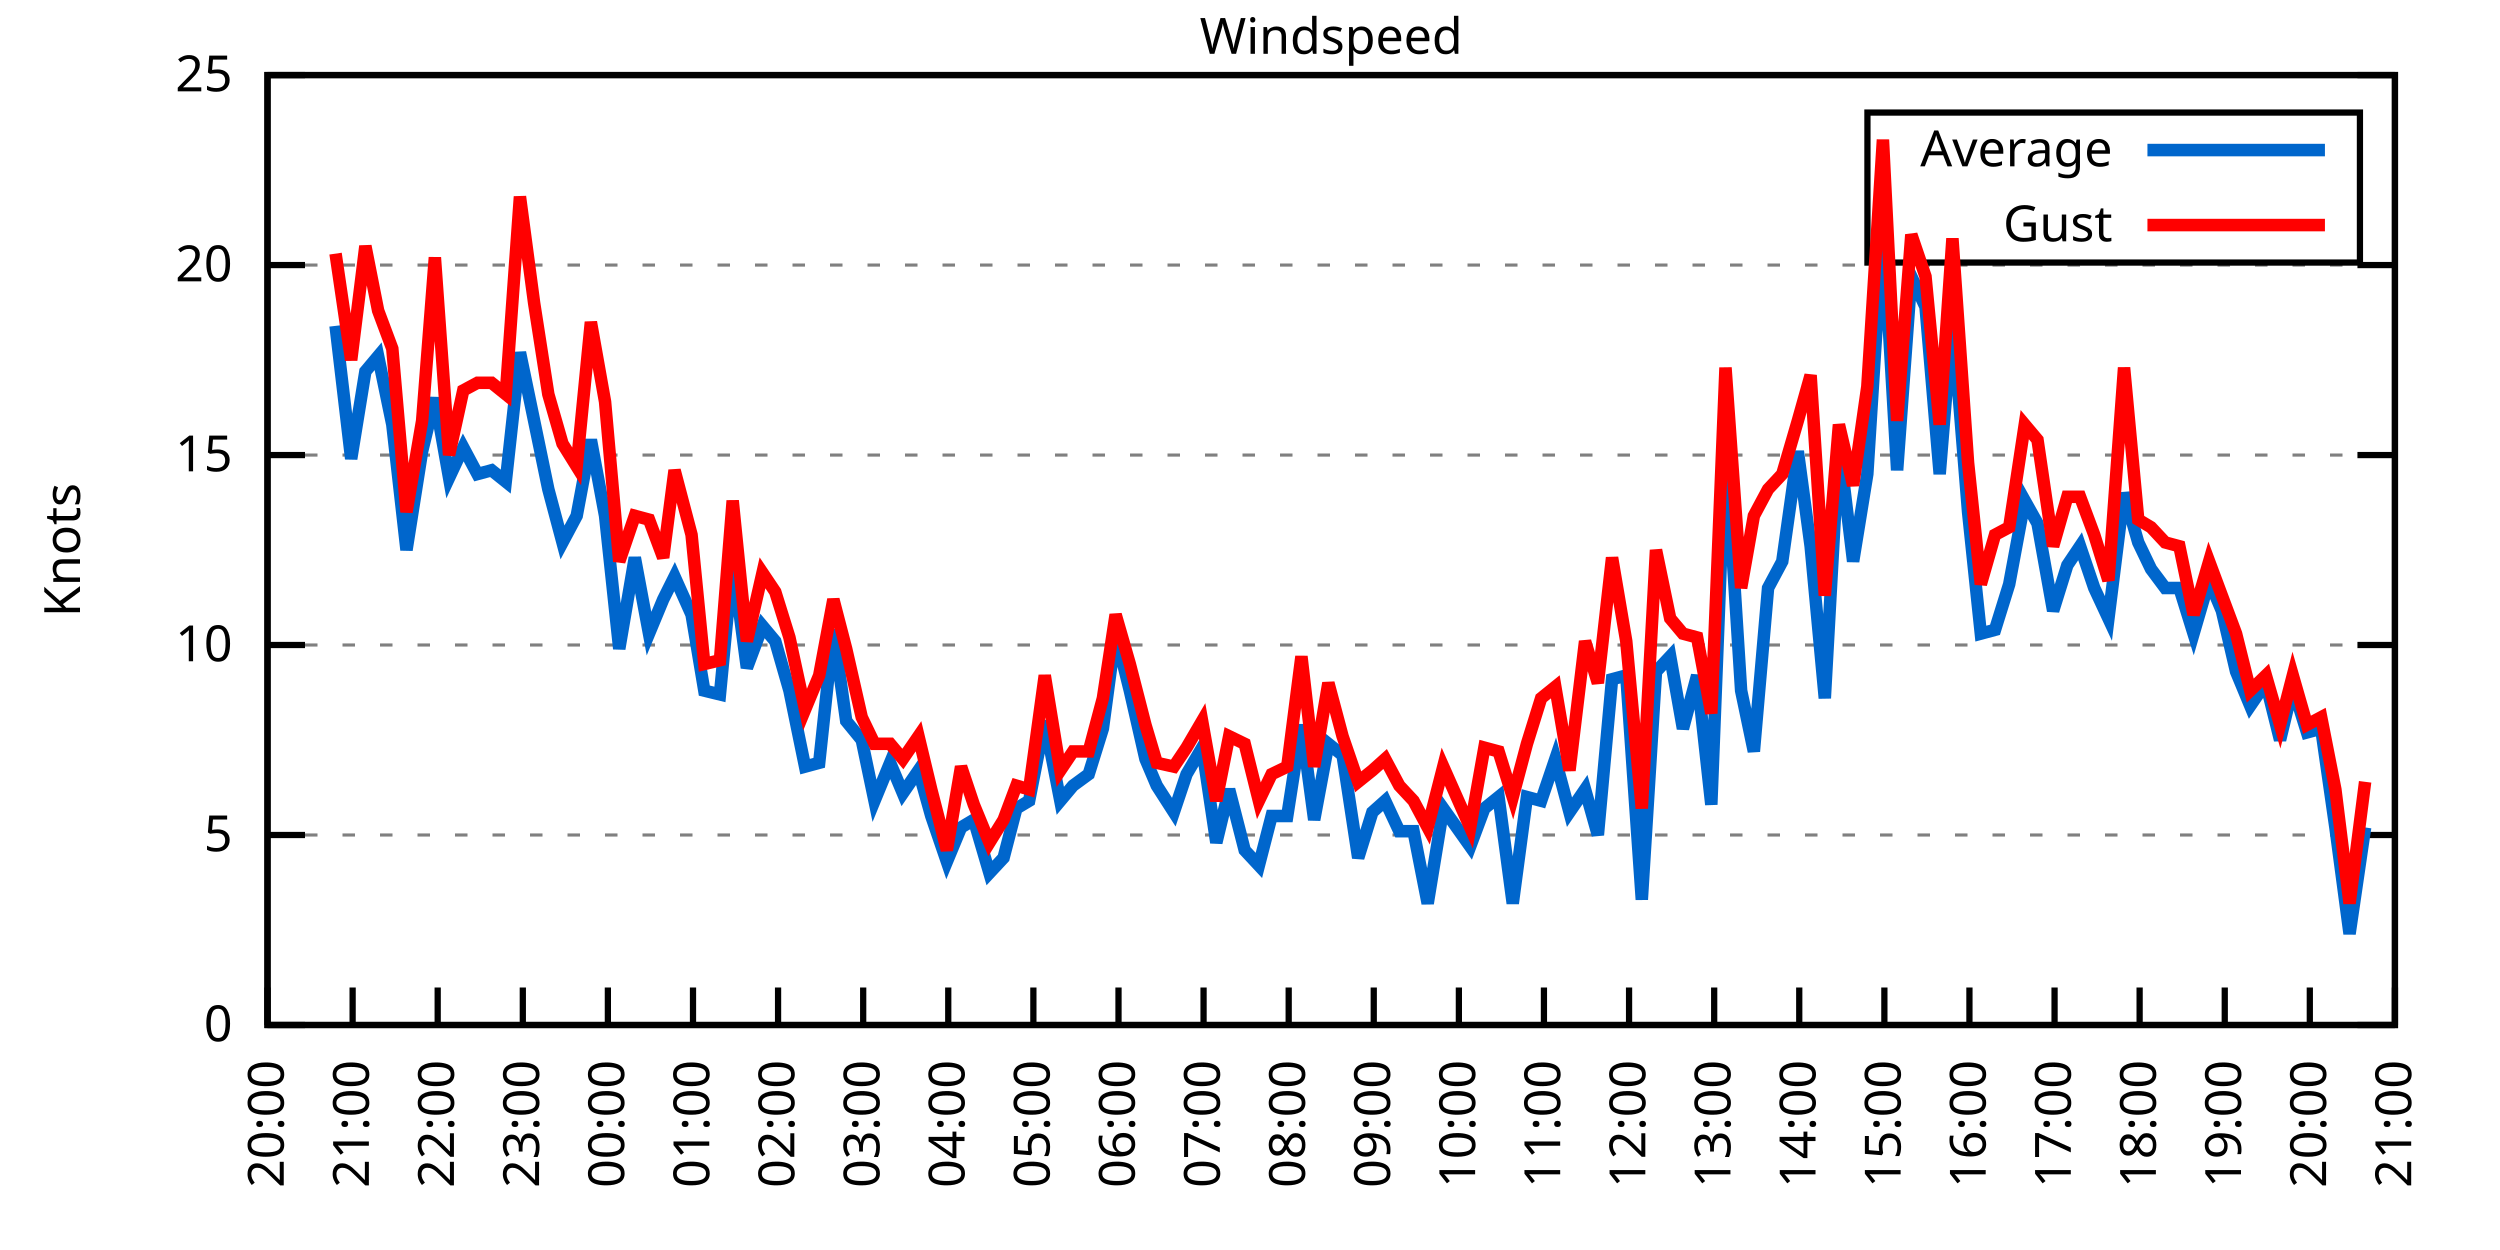
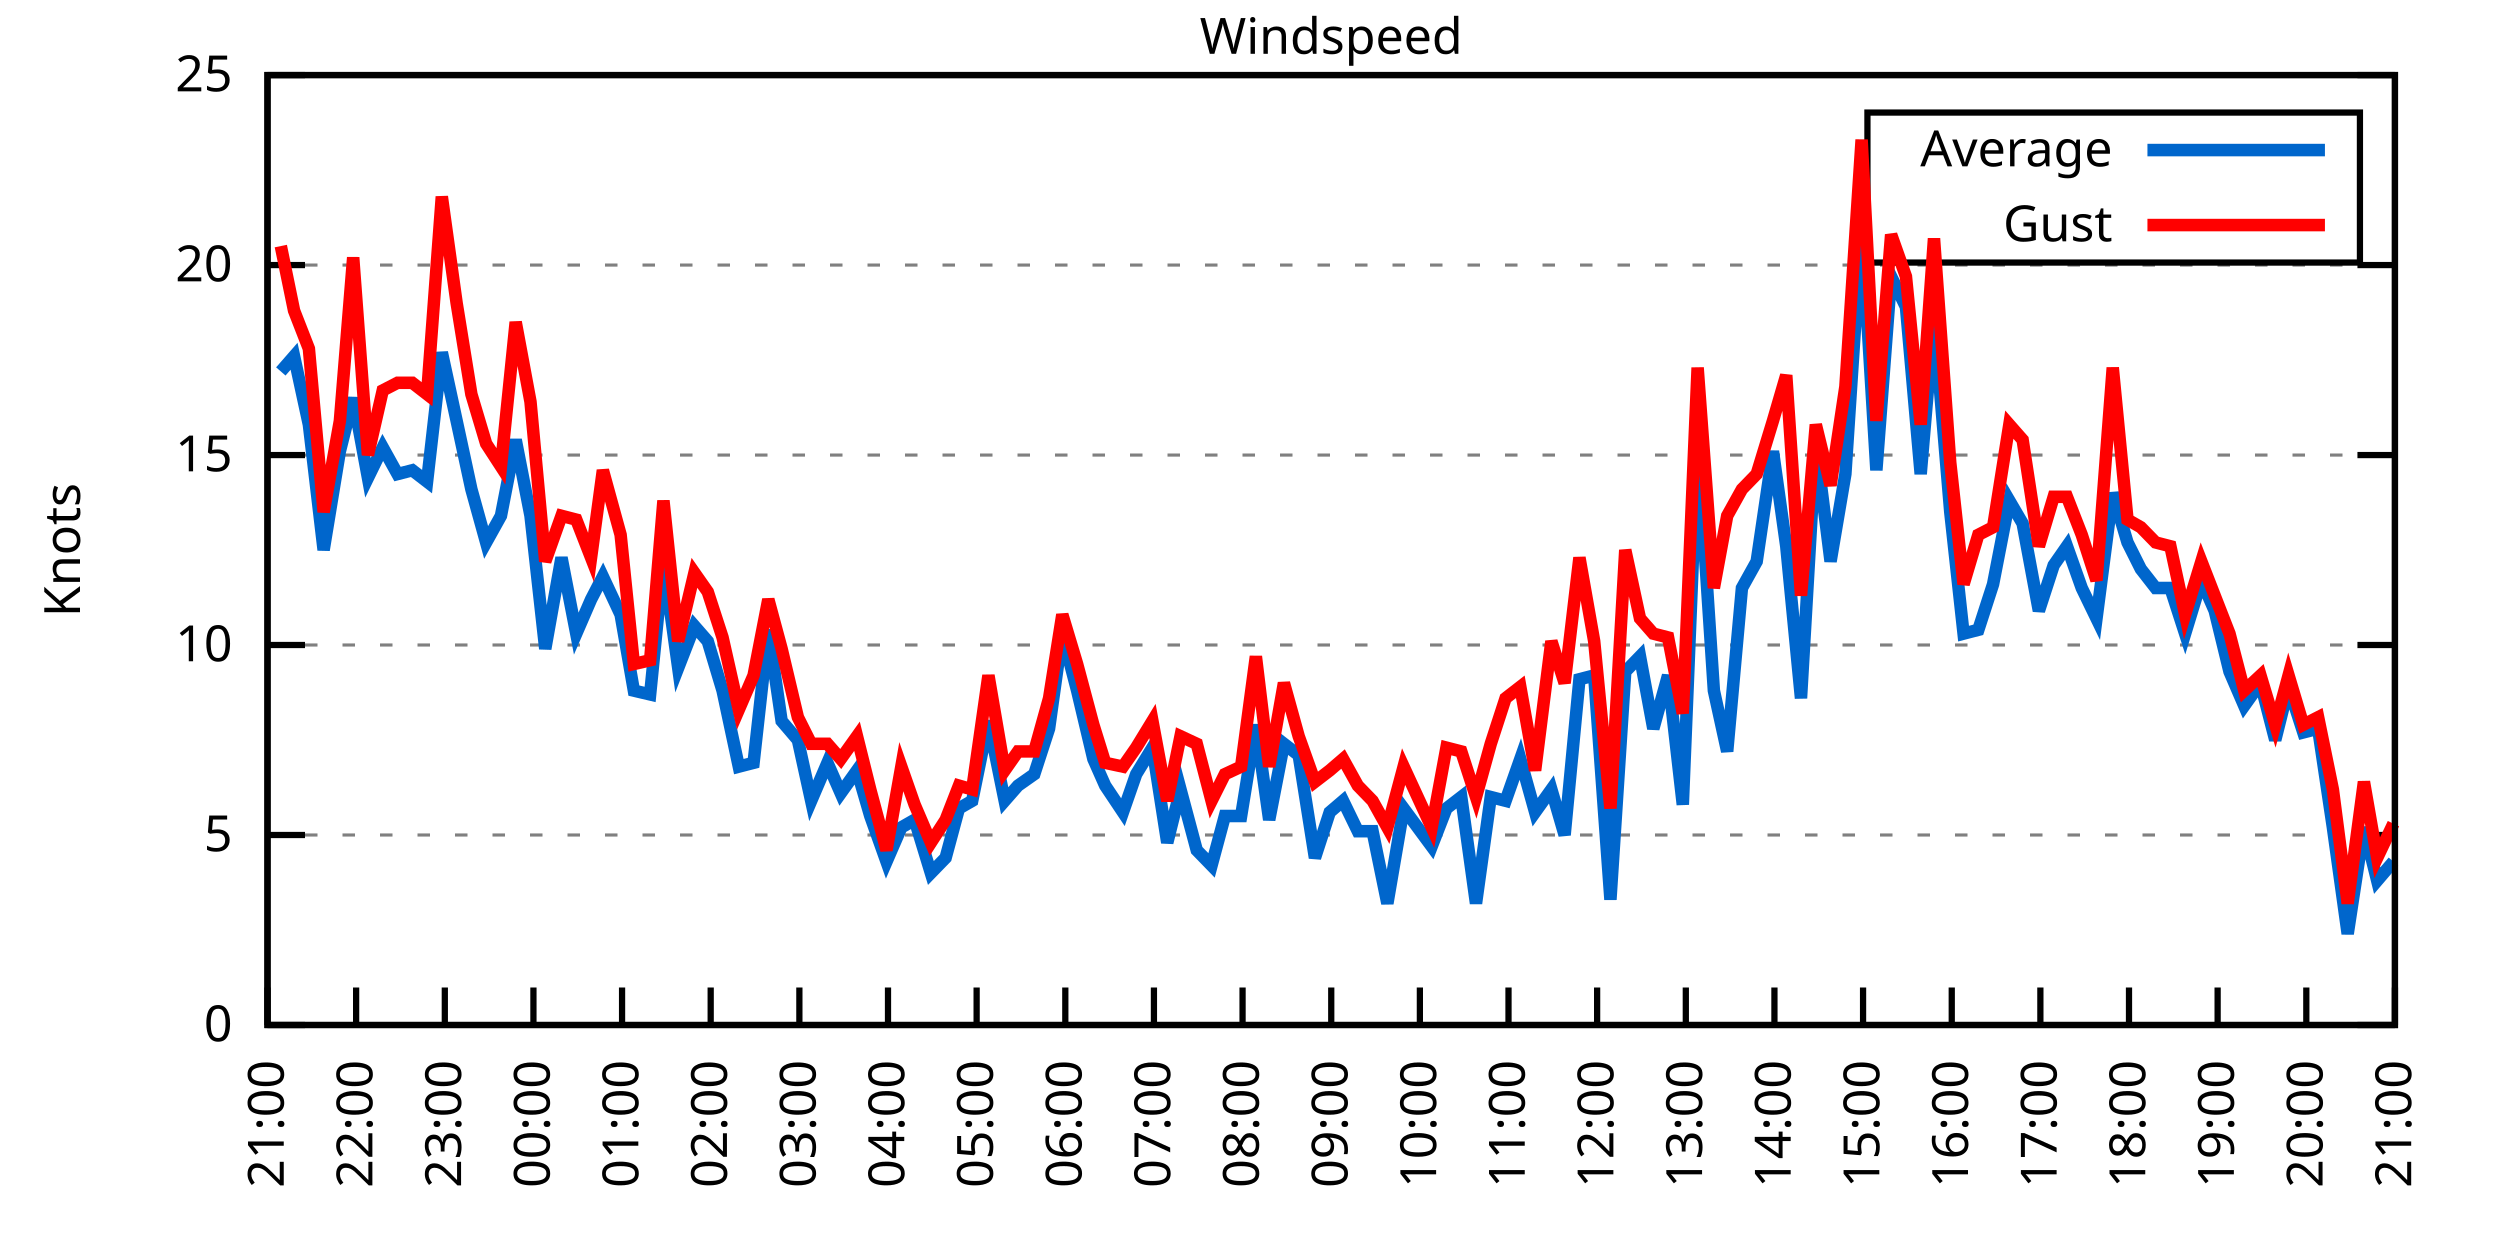
<svg xmlns="http://www.w3.org/2000/svg" xmlns:xlink="http://www.w3.org/1999/xlink" width="400" height="200" viewBox="0 0 400 200">
  <g id="gnuplot_canvas">
    <rect x="0" y="0" width="400" height="200" fill="none" />
    <defs>
      <circle id="gpDot" r="0.5" stroke-width="0.5" stroke="currentColor" />
      <path id="gpPt0" stroke-width="0.333" stroke="currentColor" d="M-1,0 h2 M0,-1 v2" />
      <path id="gpPt1" stroke-width="0.333" stroke="currentColor" d="M-1,-1 L1,1 M1,-1 L-1,1" />
      <path id="gpPt2" stroke-width="0.333" stroke="currentColor" d="M-1,0 L1,0 M0,-1 L0,1 M-1,-1 L1,1 M-1,1 L1,-1" />
      <rect id="gpPt3" stroke-width="0.333" stroke="currentColor" x="-1" y="-1" width="2" height="2" />
      <rect id="gpPt4" stroke-width="0.333" stroke="currentColor" fill="currentColor" x="-1" y="-1" width="2" height="2" />
      <circle id="gpPt5" stroke-width="0.333" stroke="currentColor" cx="0" cy="0" r="1" />
      <use xlink:href="#gpPt5" id="gpPt6" fill="currentColor" stroke="none" />
      <path id="gpPt7" stroke-width="0.333" stroke="currentColor" d="M0,-1.33 L-1.33,0.67 L1.33,0.67 z" />
      <use xlink:href="#gpPt7" id="gpPt8" fill="currentColor" stroke="none" />
      <use xlink:href="#gpPt7" id="gpPt9" stroke="currentColor" transform="rotate(180)" />
      <use xlink:href="#gpPt9" id="gpPt10" fill="currentColor" stroke="none" />
      <use xlink:href="#gpPt3" id="gpPt11" stroke="currentColor" transform="rotate(45)" />
      <use xlink:href="#gpPt11" id="gpPt12" fill="currentColor" stroke="none" />
      <path id="gpPt13" stroke-width="0.333" stroke="currentColor" d="M0,1.330 L1.265,0.411 L0.782,-1.067 L-0.782,-1.076 L-1.265,0.411 z" />
      <use xlink:href="#gpPt13" id="gpPt14" fill="currentColor" stroke="none" />
      <filter id="textbox" filterUnits="objectBoundingBox" x="0" y="0" height="1" width="1">
        <feFlood flood-color="white" flood-opacity="1" result="bgnd" />
        <feComposite in="SourceGraphic" in2="bgnd" operator="atop" />
      </filter>
      <filter id="greybox" filterUnits="objectBoundingBox" x="0" y="0" height="1" width="1">
        <feFlood flood-color="lightgrey" flood-opacity="1" result="grey" />
        <feComposite in="SourceGraphic" in2="grey" operator="atop" />
      </filter>
    </defs>
    <g fill="none" color="white" stroke="currentColor" stroke-width="1.00" stroke-linecap="butt" stroke-linejoin="miter">
</g>
    <g fill="none" color="black" stroke="currentColor" stroke-width="1.00" stroke-linecap="butt" stroke-linejoin="miter">
      <g stroke="none" shape-rendering="crispEdges">
        <polygon fill="rgb(255, 255, 255)" points="42.80,164.00 383.18,164.00 383.18,12.02 42.80,12.02 " />
      </g>
    </g>
    <g fill="none" color="black" stroke="currentColor" stroke-width="1.00" stroke-linecap="butt" stroke-linejoin="miter">
</g>
    <g fill="none" color="black" stroke="black" stroke-width="0.50" stroke-linecap="butt" stroke-linejoin="miter">
</g>
    <g fill="none" color="gray" stroke="currentColor" stroke-width="0.50" stroke-linecap="butt" stroke-linejoin="miter">
      <path stroke="gray" stroke-dasharray="2,4" class="gridline" d="M42.80,164.00 L383.19,164.00  " />
    </g>
    <g fill="none" color="gray" stroke="gray" stroke-width="1.00" stroke-linecap="butt" stroke-linejoin="miter">
</g>
    <g fill="none" color="black" stroke="currentColor" stroke-width="1.00" stroke-linecap="butt" stroke-linejoin="miter">
      <path stroke="black" d="M42.80,164.00 L48.80,164.00 M383.19,164.00 L377.19,164.00  " />
      <g transform="translate(37.20,166.60)" stroke="none" fill="black" font-family="Sans" font-size="8.00" text-anchor="end">
        <text>
          <tspan font-family="Sans"> 0</tspan>
        </text>
      </g>
    </g>
    <g fill="none" color="black" stroke="currentColor" stroke-width="1.00" stroke-linecap="butt" stroke-linejoin="miter">
</g>
    <g fill="none" color="black" stroke="black" stroke-width="0.50" stroke-linecap="butt" stroke-linejoin="miter">
</g>
    <g fill="none" color="gray" stroke="currentColor" stroke-width="0.50" stroke-linecap="butt" stroke-linejoin="miter">
      <path stroke="gray" stroke-dasharray="2,4" class="gridline" d="M42.80,133.60 L383.19,133.60  " />
    </g>
    <g fill="none" color="gray" stroke="gray" stroke-width="1.00" stroke-linecap="butt" stroke-linejoin="miter">
</g>
    <g fill="none" color="black" stroke="currentColor" stroke-width="1.00" stroke-linecap="butt" stroke-linejoin="miter">
      <path stroke="black" d="M42.80,133.60 L48.80,133.60 M383.19,133.60 L377.19,133.60  " />
      <g transform="translate(37.20,136.20)" stroke="none" fill="black" font-family="Sans" font-size="8.00" text-anchor="end">
        <text>
          <tspan font-family="Sans"> 5</tspan>
        </text>
      </g>
    </g>
    <g fill="none" color="black" stroke="currentColor" stroke-width="1.00" stroke-linecap="butt" stroke-linejoin="miter">
</g>
    <g fill="none" color="black" stroke="black" stroke-width="0.50" stroke-linecap="butt" stroke-linejoin="miter">
</g>
    <g fill="none" color="gray" stroke="currentColor" stroke-width="0.50" stroke-linecap="butt" stroke-linejoin="miter">
      <path stroke="gray" stroke-dasharray="2,4" class="gridline" d="M42.80,103.20 L383.19,103.20  " />
    </g>
    <g fill="none" color="gray" stroke="gray" stroke-width="1.00" stroke-linecap="butt" stroke-linejoin="miter">
</g>
    <g fill="none" color="black" stroke="currentColor" stroke-width="1.00" stroke-linecap="butt" stroke-linejoin="miter">
      <path stroke="black" d="M42.80,103.20 L48.80,103.20 M383.19,103.20 L377.19,103.20  " />
      <g transform="translate(37.20,105.80)" stroke="none" fill="black" font-family="Sans" font-size="8.00" text-anchor="end">
        <text>
          <tspan font-family="Sans"> 10</tspan>
        </text>
      </g>
    </g>
    <g fill="none" color="black" stroke="currentColor" stroke-width="1.00" stroke-linecap="butt" stroke-linejoin="miter">
</g>
    <g fill="none" color="black" stroke="black" stroke-width="0.50" stroke-linecap="butt" stroke-linejoin="miter">
</g>
    <g fill="none" color="gray" stroke="currentColor" stroke-width="0.50" stroke-linecap="butt" stroke-linejoin="miter">
      <path stroke="gray" stroke-dasharray="2,4" class="gridline" d="M42.80,72.81 L383.19,72.81  " />
    </g>
    <g fill="none" color="gray" stroke="gray" stroke-width="1.00" stroke-linecap="butt" stroke-linejoin="miter">
</g>
    <g fill="none" color="black" stroke="currentColor" stroke-width="1.00" stroke-linecap="butt" stroke-linejoin="miter">
      <path stroke="black" d="M42.80,72.81 L48.80,72.81 M383.19,72.81 L377.19,72.81  " />
      <g transform="translate(37.20,75.41)" stroke="none" fill="black" font-family="Sans" font-size="8.00" text-anchor="end">
        <text>
          <tspan font-family="Sans"> 15</tspan>
        </text>
      </g>
    </g>
    <g fill="none" color="black" stroke="currentColor" stroke-width="1.00" stroke-linecap="butt" stroke-linejoin="miter">
</g>
    <g fill="none" color="black" stroke="black" stroke-width="0.50" stroke-linecap="butt" stroke-linejoin="miter">
</g>
    <g fill="none" color="gray" stroke="currentColor" stroke-width="0.50" stroke-linecap="butt" stroke-linejoin="miter">
      <path stroke="gray" stroke-dasharray="2,4" class="gridline" d="M42.80,42.41 L383.19,42.41  " />
    </g>
    <g fill="none" color="gray" stroke="gray" stroke-width="1.00" stroke-linecap="butt" stroke-linejoin="miter">
</g>
    <g fill="none" color="black" stroke="currentColor" stroke-width="1.00" stroke-linecap="butt" stroke-linejoin="miter">
      <path stroke="black" d="M42.80,42.41 L48.80,42.41 M383.19,42.41 L377.19,42.41  " />
      <g transform="translate(37.20,45.01)" stroke="none" fill="black" font-family="Sans" font-size="8.00" text-anchor="end">
        <text>
          <tspan font-family="Sans"> 20</tspan>
        </text>
      </g>
    </g>
    <g fill="none" color="black" stroke="currentColor" stroke-width="1.00" stroke-linecap="butt" stroke-linejoin="miter">
</g>
    <g fill="none" color="black" stroke="black" stroke-width="0.50" stroke-linecap="butt" stroke-linejoin="miter">
</g>
    <g fill="none" color="gray" stroke="currentColor" stroke-width="0.50" stroke-linecap="butt" stroke-linejoin="miter">
      <path stroke="gray" stroke-dasharray="2,4" class="gridline" d="M42.80,12.01 L383.19,12.01  " />
    </g>
    <g fill="none" color="gray" stroke="gray" stroke-width="1.00" stroke-linecap="butt" stroke-linejoin="miter">
</g>
    <g fill="none" color="black" stroke="currentColor" stroke-width="1.00" stroke-linecap="butt" stroke-linejoin="miter">
      <path stroke="black" d="M42.80,12.01 L48.80,12.01 M383.19,12.01 L377.19,12.01  " />
      <g transform="translate(37.20,14.61)" stroke="none" fill="black" font-family="Sans" font-size="8.00" text-anchor="end">
        <text>
          <tspan font-family="Sans"> 25</tspan>
        </text>
      </g>
    </g>
    <g fill="none" color="black" stroke="currentColor" stroke-width="1.00" stroke-linecap="butt" stroke-linejoin="miter">
      <path stroke="black" d="M42.80,164.00 L42.80,158.00  " />
      <g transform="translate(45.40,169.60) rotate(270.00)" stroke="none" fill="black" font-family="Sans" font-size="8.00" text-anchor="end">
        <text>
-           <tspan font-family="Sans">20:00</tspan>
-         </text>
-       </g>
-     </g>
-     <g fill="none" color="black" stroke="currentColor" stroke-width="1.00" stroke-linecap="butt" stroke-linejoin="miter">
-       <path stroke="black" d="M56.42,164.00 L56.42,158.00  " />
-       <g transform="translate(59.02,169.60) rotate(270.00)" stroke="none" fill="black" font-family="Sans" font-size="8.00" text-anchor="end">
-         <text>
          <tspan font-family="Sans">21:00</tspan>
        </text>
      </g>
    </g>
    <g fill="none" color="black" stroke="currentColor" stroke-width="1.00" stroke-linecap="butt" stroke-linejoin="miter">
-       <path stroke="black" d="M70.03,164.00 L70.03,158.00  " />
-       <g transform="translate(72.63,169.60) rotate(270.00)" stroke="none" fill="black" font-family="Sans" font-size="8.00" text-anchor="end">
+       <path stroke="black" d="M56.98,164.00 L56.98,158.00  " />
+       <g transform="translate(59.58,169.60) rotate(270.00)" stroke="none" fill="black" font-family="Sans" font-size="8.00" text-anchor="end">
        <text>
          <tspan font-family="Sans">22:00</tspan>
        </text>
      </g>
    </g>
    <g fill="none" color="black" stroke="currentColor" stroke-width="1.00" stroke-linecap="butt" stroke-linejoin="miter">
-       <path stroke="black" d="M83.65,164.00 L83.65,158.00  " />
-       <g transform="translate(86.25,169.60) rotate(270.00)" stroke="none" fill="black" font-family="Sans" font-size="8.00" text-anchor="end">
+       <path stroke="black" d="M71.17,164.00 L71.17,158.00  " />
+       <g transform="translate(73.77,169.60) rotate(270.00)" stroke="none" fill="black" font-family="Sans" font-size="8.00" text-anchor="end">
        <text>
          <tspan font-family="Sans">23:00</tspan>
        </text>
      </g>
    </g>
    <g fill="none" color="black" stroke="currentColor" stroke-width="1.00" stroke-linecap="butt" stroke-linejoin="miter">
-       <path stroke="black" d="M97.26,164.00 L97.26,158.00  " />
-       <g transform="translate(99.86,169.60) rotate(270.00)" stroke="none" fill="black" font-family="Sans" font-size="8.00" text-anchor="end">
+       <path stroke="black" d="M85.35,164.00 L85.35,158.00  " />
+       <g transform="translate(87.95,169.60) rotate(270.00)" stroke="none" fill="black" font-family="Sans" font-size="8.00" text-anchor="end">
        <text>
          <tspan font-family="Sans">00:00</tspan>
        </text>
      </g>
    </g>
    <g fill="none" color="black" stroke="currentColor" stroke-width="1.00" stroke-linecap="butt" stroke-linejoin="miter">
-       <path stroke="black" d="M110.88,164.00 L110.88,158.00  " />
-       <g transform="translate(113.48,169.60) rotate(270.00)" stroke="none" fill="black" font-family="Sans" font-size="8.00" text-anchor="end">
+       <path stroke="black" d="M99.53,164.00 L99.53,158.00  " />
+       <g transform="translate(102.13,169.60) rotate(270.00)" stroke="none" fill="black" font-family="Sans" font-size="8.00" text-anchor="end">
        <text>
          <tspan font-family="Sans">01:00</tspan>
        </text>
      </g>
    </g>
    <g fill="none" color="black" stroke="currentColor" stroke-width="1.00" stroke-linecap="butt" stroke-linejoin="miter">
-       <path stroke="black" d="M124.49,164.00 L124.49,158.00  " />
-       <g transform="translate(127.09,169.60) rotate(270.00)" stroke="none" fill="black" font-family="Sans" font-size="8.00" text-anchor="end">
+       <path stroke="black" d="M113.71,164.00 L113.71,158.00  " />
+       <g transform="translate(116.31,169.60) rotate(270.00)" stroke="none" fill="black" font-family="Sans" font-size="8.00" text-anchor="end">
        <text>
          <tspan font-family="Sans">02:00</tspan>
        </text>
      </g>
    </g>
    <g fill="none" color="black" stroke="currentColor" stroke-width="1.00" stroke-linecap="butt" stroke-linejoin="miter">
-       <path stroke="black" d="M138.11,164.00 L138.11,158.00  " />
-       <g transform="translate(140.71,169.60) rotate(270.00)" stroke="none" fill="black" font-family="Sans" font-size="8.00" text-anchor="end">
+       <path stroke="black" d="M127.90,164.00 L127.90,158.00  " />
+       <g transform="translate(130.50,169.60) rotate(270.00)" stroke="none" fill="black" font-family="Sans" font-size="8.00" text-anchor="end">
        <text>
          <tspan font-family="Sans">03:00</tspan>
        </text>
      </g>
    </g>
    <g fill="none" color="black" stroke="currentColor" stroke-width="1.00" stroke-linecap="butt" stroke-linejoin="miter">
-       <path stroke="black" d="M151.72,164.00 L151.72,158.00  " />
-       <g transform="translate(154.32,169.60) rotate(270.00)" stroke="none" fill="black" font-family="Sans" font-size="8.00" text-anchor="end">
+       <path stroke="black" d="M142.08,164.00 L142.08,158.00  " />
+       <g transform="translate(144.68,169.60) rotate(270.00)" stroke="none" fill="black" font-family="Sans" font-size="8.00" text-anchor="end">
        <text>
          <tspan font-family="Sans">04:00</tspan>
        </text>
      </g>
    </g>
    <g fill="none" color="black" stroke="currentColor" stroke-width="1.00" stroke-linecap="butt" stroke-linejoin="miter">
-       <path stroke="black" d="M165.34,164.00 L165.34,158.00  " />
-       <g transform="translate(167.94,169.60) rotate(270.00)" stroke="none" fill="black" font-family="Sans" font-size="8.00" text-anchor="end">
+       <path stroke="black" d="M156.26,164.00 L156.26,158.00  " />
+       <g transform="translate(158.86,169.60) rotate(270.00)" stroke="none" fill="black" font-family="Sans" font-size="8.00" text-anchor="end">
        <text>
          <tspan font-family="Sans">05:00</tspan>
        </text>
      </g>
    </g>
    <g fill="none" color="black" stroke="currentColor" stroke-width="1.00" stroke-linecap="butt" stroke-linejoin="miter">
-       <path stroke="black" d="M178.96,164.00 L178.96,158.00  " />
-       <g transform="translate(181.56,169.60) rotate(270.00)" stroke="none" fill="black" font-family="Sans" font-size="8.00" text-anchor="end">
+       <path stroke="black" d="M170.45,164.00 L170.45,158.00  " />
+       <g transform="translate(173.05,169.60) rotate(270.00)" stroke="none" fill="black" font-family="Sans" font-size="8.00" text-anchor="end">
        <text>
          <tspan font-family="Sans">06:00</tspan>
        </text>
      </g>
    </g>
    <g fill="none" color="black" stroke="currentColor" stroke-width="1.00" stroke-linecap="butt" stroke-linejoin="miter">
-       <path stroke="black" d="M192.57,164.00 L192.57,158.00  " />
-       <g transform="translate(195.17,169.60) rotate(270.00)" stroke="none" fill="black" font-family="Sans" font-size="8.00" text-anchor="end">
+       <path stroke="black" d="M184.63,164.00 L184.63,158.00  " />
+       <g transform="translate(187.23,169.60) rotate(270.00)" stroke="none" fill="black" font-family="Sans" font-size="8.00" text-anchor="end">
        <text>
          <tspan font-family="Sans">07:00</tspan>
        </text>
      </g>
    </g>
    <g fill="none" color="black" stroke="currentColor" stroke-width="1.00" stroke-linecap="butt" stroke-linejoin="miter">
-       <path stroke="black" d="M206.19,164.00 L206.19,158.00  " />
-       <g transform="translate(208.79,169.60) rotate(270.00)" stroke="none" fill="black" font-family="Sans" font-size="8.00" text-anchor="end">
+       <path stroke="black" d="M198.81,164.00 L198.81,158.00  " />
+       <g transform="translate(201.41,169.60) rotate(270.00)" stroke="none" fill="black" font-family="Sans" font-size="8.00" text-anchor="end">
        <text>
          <tspan font-family="Sans">08:00</tspan>
        </text>
      </g>
    </g>
    <g fill="none" color="black" stroke="currentColor" stroke-width="1.00" stroke-linecap="butt" stroke-linejoin="miter">
-       <path stroke="black" d="M219.80,164.00 L219.80,158.00  " />
-       <g transform="translate(222.40,169.60) rotate(270.00)" stroke="none" fill="black" font-family="Sans" font-size="8.00" text-anchor="end">
+       <path stroke="black" d="M213.00,164.00 L213.00,158.00  " />
+       <g transform="translate(215.60,169.60) rotate(270.00)" stroke="none" fill="black" font-family="Sans" font-size="8.00" text-anchor="end">
        <text>
          <tspan font-family="Sans">09:00</tspan>
        </text>
      </g>
    </g>
    <g fill="none" color="black" stroke="currentColor" stroke-width="1.00" stroke-linecap="butt" stroke-linejoin="miter">
-       <path stroke="black" d="M233.42,164.00 L233.42,158.00  " />
-       <g transform="translate(236.02,169.60) rotate(270.00)" stroke="none" fill="black" font-family="Sans" font-size="8.00" text-anchor="end">
+       <path stroke="black" d="M227.18,164.00 L227.18,158.00  " />
+       <g transform="translate(229.78,169.60) rotate(270.00)" stroke="none" fill="black" font-family="Sans" font-size="8.00" text-anchor="end">
        <text>
          <tspan font-family="Sans">10:00</tspan>
        </text>
      </g>
    </g>
    <g fill="none" color="black" stroke="currentColor" stroke-width="1.00" stroke-linecap="butt" stroke-linejoin="miter">
-       <path stroke="black" d="M247.03,164.00 L247.03,158.00  " />
-       <g transform="translate(249.63,169.60) rotate(270.00)" stroke="none" fill="black" font-family="Sans" font-size="8.00" text-anchor="end">
+       <path stroke="black" d="M241.36,164.00 L241.36,158.00  " />
+       <g transform="translate(243.96,169.60) rotate(270.00)" stroke="none" fill="black" font-family="Sans" font-size="8.00" text-anchor="end">
        <text>
          <tspan font-family="Sans">11:00</tspan>
        </text>
      </g>
    </g>
    <g fill="none" color="black" stroke="currentColor" stroke-width="1.00" stroke-linecap="butt" stroke-linejoin="miter">
-       <path stroke="black" d="M260.65,164.00 L260.65,158.00  " />
-       <g transform="translate(263.25,169.60) rotate(270.00)" stroke="none" fill="black" font-family="Sans" font-size="8.00" text-anchor="end">
+       <path stroke="black" d="M255.54,164.00 L255.54,158.00  " />
+       <g transform="translate(258.14,169.60) rotate(270.00)" stroke="none" fill="black" font-family="Sans" font-size="8.00" text-anchor="end">
        <text>
          <tspan font-family="Sans">12:00</tspan>
        </text>
      </g>
    </g>
    <g fill="none" color="black" stroke="currentColor" stroke-width="1.00" stroke-linecap="butt" stroke-linejoin="miter">
-       <path stroke="black" d="M274.27,164.00 L274.27,158.00  " />
-       <g transform="translate(276.87,169.60) rotate(270.00)" stroke="none" fill="black" font-family="Sans" font-size="8.00" text-anchor="end">
+       <path stroke="black" d="M269.73,164.00 L269.73,158.00  " />
+       <g transform="translate(272.33,169.60) rotate(270.00)" stroke="none" fill="black" font-family="Sans" font-size="8.00" text-anchor="end">
        <text>
          <tspan font-family="Sans">13:00</tspan>
        </text>
      </g>
    </g>
    <g fill="none" color="black" stroke="currentColor" stroke-width="1.00" stroke-linecap="butt" stroke-linejoin="miter">
-       <path stroke="black" d="M287.88,164.00 L287.88,158.00  " />
-       <g transform="translate(290.48,169.60) rotate(270.00)" stroke="none" fill="black" font-family="Sans" font-size="8.00" text-anchor="end">
+       <path stroke="black" d="M283.91,164.00 L283.91,158.00  " />
+       <g transform="translate(286.51,169.60) rotate(270.00)" stroke="none" fill="black" font-family="Sans" font-size="8.00" text-anchor="end">
        <text>
          <tspan font-family="Sans">14:00</tspan>
        </text>
      </g>
    </g>
    <g fill="none" color="black" stroke="currentColor" stroke-width="1.00" stroke-linecap="butt" stroke-linejoin="miter">
-       <path stroke="black" d="M301.50,164.00 L301.50,158.00  " />
-       <g transform="translate(304.10,169.60) rotate(270.00)" stroke="none" fill="black" font-family="Sans" font-size="8.00" text-anchor="end">
+       <path stroke="black" d="M298.09,164.00 L298.09,158.00  " />
+       <g transform="translate(300.69,169.60) rotate(270.00)" stroke="none" fill="black" font-family="Sans" font-size="8.00" text-anchor="end">
        <text>
          <tspan font-family="Sans">15:00</tspan>
        </text>
      </g>
    </g>
    <g fill="none" color="black" stroke="currentColor" stroke-width="1.00" stroke-linecap="butt" stroke-linejoin="miter">
-       <path stroke="black" d="M315.11,164.00 L315.11,158.00  " />
-       <g transform="translate(317.71,169.60) rotate(270.00)" stroke="none" fill="black" font-family="Sans" font-size="8.00" text-anchor="end">
+       <path stroke="black" d="M312.28,164.00 L312.28,158.00  " />
+       <g transform="translate(314.88,169.60) rotate(270.00)" stroke="none" fill="black" font-family="Sans" font-size="8.00" text-anchor="end">
        <text>
          <tspan font-family="Sans">16:00</tspan>
        </text>
      </g>
    </g>
    <g fill="none" color="black" stroke="currentColor" stroke-width="1.00" stroke-linecap="butt" stroke-linejoin="miter">
-       <path stroke="black" d="M328.73,164.00 L328.73,158.00  " />
-       <g transform="translate(331.33,169.60) rotate(270.00)" stroke="none" fill="black" font-family="Sans" font-size="8.00" text-anchor="end">
+       <path stroke="black" d="M326.46,164.00 L326.46,158.00  " />
+       <g transform="translate(329.06,169.60) rotate(270.00)" stroke="none" fill="black" font-family="Sans" font-size="8.00" text-anchor="end">
        <text>
          <tspan font-family="Sans">17:00</tspan>
        </text>
      </g>
    </g>
    <g fill="none" color="black" stroke="currentColor" stroke-width="1.00" stroke-linecap="butt" stroke-linejoin="miter">
-       <path stroke="black" d="M342.34,164.00 L342.34,158.00  " />
-       <g transform="translate(344.94,169.60) rotate(270.00)" stroke="none" fill="black" font-family="Sans" font-size="8.00" text-anchor="end">
+       <path stroke="black" d="M340.64,164.00 L340.64,158.00  " />
+       <g transform="translate(343.24,169.60) rotate(270.00)" stroke="none" fill="black" font-family="Sans" font-size="8.00" text-anchor="end">
        <text>
          <tspan font-family="Sans">18:00</tspan>
        </text>
      </g>
    </g>
    <g fill="none" color="black" stroke="currentColor" stroke-width="1.00" stroke-linecap="butt" stroke-linejoin="miter">
-       <path stroke="black" d="M355.96,164.00 L355.96,158.00  " />
-       <g transform="translate(358.56,169.60) rotate(270.00)" stroke="none" fill="black" font-family="Sans" font-size="8.00" text-anchor="end">
+       <path stroke="black" d="M354.82,164.00 L354.82,158.00  " />
+       <g transform="translate(357.42,169.60) rotate(270.00)" stroke="none" fill="black" font-family="Sans" font-size="8.00" text-anchor="end">
        <text>
          <tspan font-family="Sans">19:00</tspan>
        </text>
      </g>
    </g>
    <g fill="none" color="black" stroke="currentColor" stroke-width="1.00" stroke-linecap="butt" stroke-linejoin="miter">
-       <path stroke="black" d="M369.57,164.00 L369.57,158.00  " />
-       <g transform="translate(372.17,169.60) rotate(270.00)" stroke="none" fill="black" font-family="Sans" font-size="8.00" text-anchor="end">
+       <path stroke="black" d="M369.01,164.00 L369.01,158.00  " />
+       <g transform="translate(371.61,169.60) rotate(270.00)" stroke="none" fill="black" font-family="Sans" font-size="8.00" text-anchor="end">
        <text>
          <tspan font-family="Sans">20:00</tspan>
        </text>
      </g>
    </g>
    <g fill="none" color="black" stroke="currentColor" stroke-width="1.00" stroke-linecap="butt" stroke-linejoin="miter">
      <path stroke="black" d="M383.19,164.00 L383.19,158.00  " />
      <g transform="translate(385.79,169.60) rotate(270.00)" stroke="none" fill="black" font-family="Sans" font-size="8.00" text-anchor="end">
        <text>
          <tspan font-family="Sans">21:00</tspan>
        </text>
      </g>
    </g>
    <g fill="none" color="black" stroke="currentColor" stroke-width="1.00" stroke-linecap="butt" stroke-linejoin="miter">
</g>
    <g fill="none" color="black" stroke="currentColor" stroke-width="1.00" stroke-linecap="butt" stroke-linejoin="miter">
      <path stroke="black" d="M42.80,12.01 L42.80,164.00 L383.19,164.00 L383.19,12.01 L42.80,12.01 Z  " />
    </g>
    <g fill="none" color="black" stroke="currentColor" stroke-width="1.00" stroke-linecap="butt" stroke-linejoin="miter">
</g>
    <g fill="none" color="black" stroke="currentColor" stroke-width="1.00" stroke-linecap="butt" stroke-linejoin="miter">
      <path stroke="black" d="M298.79,42.01 L298.79,18.01 L377.59,18.01 L377.59,42.01 L298.79,42.01 Z  " />
    </g>
    <g id="Windspeed_plot_1">
      <g fill="none" color="white" stroke="black" stroke-width="2.00" stroke-linecap="butt" stroke-linejoin="miter">
</g>
      <g fill="none" color="black" stroke="currentColor" stroke-width="2.00" stroke-linecap="butt" stroke-linejoin="miter">
        <g transform="translate(337.99,26.61)" stroke="none" fill="black" font-family="Sans" font-size="8.00" text-anchor="end">
          <text>
            <tspan font-family="Sans">Average</tspan>
          </text>
        </g>
      </g>
      <g fill="none" color="black" stroke="currentColor" stroke-width="2.00" stroke-linecap="butt" stroke-linejoin="miter">
-         <path stroke="rgb(  0, 102, 204)" d="M343.59,24.01 L371.99,24.01 M53.69,52.14 L56.19,73.41 L58.46,59.43 L60.50,57.00 L62.77,67.94 L65.04,88.00   L67.54,72.20 L69.58,63.69 L71.85,76.45 L74.12,71.59 L76.39,75.85 L78.65,75.24 L80.92,77.06 L83.19,56.39   L85.46,67.33 L87.73,78.28 L90.00,86.79 L92.27,82.53 L94.54,70.37 L96.81,82.53 L99.08,103.81 L101.57,89.22   L103.84,101.38 L106.11,95.91 L107.93,92.26 L110.65,98.34 L112.69,110.50 L115.19,111.11 L117.23,89.83 L119.50,106.85   L122.00,100.16 L124.04,102.60 L126.31,110.50 L128.81,122.66 L131.07,122.05 L133.34,100.77 L135.39,115.36 L137.88,118.40   L139.92,128.13 L142.42,122.05 L144.46,126.91 L146.96,123.27 L149.00,130.56 L151.50,137.86 L153.77,132.39 L155.81,131.17   L158.31,139.68 L160.57,137.25 L162.62,129.35 L164.66,128.13 L167.16,115.36 L169.65,128.13 L171.69,125.70 L174.19,123.87   L176.46,116.58 L178.50,101.38 L180.77,110.50 L183.27,121.44 L185.08,125.70 L187.81,129.95 L189.85,123.87 L192.34,119.62   L194.61,134.82 L196.66,126.31 L199.15,136.03 L201.42,138.47 L203.46,130.56 L205.96,130.56 L208.23,115.97 L210.27,131.17   L212.54,119.01 L214.81,120.83 L217.31,137.25 L219.58,129.95 L221.62,128.13 L223.89,132.99 L226.16,132.99 L228.43,144.55   L230.92,129.35 L235.23,135.43 L237.50,129.35 L239.77,127.52 L242.04,144.55 L244.31,127.52 L246.58,128.13 L248.85,121.44   L251.12,129.95 L253.61,126.31 L255.66,133.60 L257.93,108.68 L260.20,108.07 L262.69,143.94 L264.96,107.46 L267.23,105.03   L269.27,116.58 L271.54,108.07 L273.81,128.74 L276.08,70.98 L278.58,110.50 L280.62,120.23 L282.89,94.08 L285.16,89.83   L287.65,72.20 L289.70,87.40 L291.97,111.72 L294.23,70.98 L296.50,89.83 L298.77,75.85 L301.27,36.33 L303.54,75.24   L305.81,44.23 L308.08,49.10 L310.35,75.85 L312.39,50.92 L314.89,81.93 L316.93,101.38 L319.20,100.77 L321.47,93.48   L323.96,80.10 L326.00,83.75 L328.50,97.73 L330.77,90.44 L332.81,87.40 L335.08,94.08 L337.35,98.95 L339.85,78.89   L342.12,86.79 L344.16,91.04 L346.43,94.08 L348.70,94.08 L350.97,101.38 L353.46,92.87 L355.50,97.73 L357.77,107.46   L360.04,112.93 L362.54,109.28 L364.81,118.40 L366.85,109.89 L369.12,117.19 L371.39,116.58 L373.66,132.39 L375.93,149.41   L378.42,132.39  " />
+         <path stroke="rgb(  0, 102, 204)" d="M343.59,24.01 L371.99,24.01 M44.93,59.43 L47.05,57.00 L49.42,67.94 L51.78,88.00 L54.38,72.20 L56.51,63.69   L58.87,76.45 L61.24,71.59 L63.60,75.85 L65.97,75.24 L68.33,77.06 L70.69,56.39 L73.06,67.33 L75.42,78.28   L77.78,86.79 L80.15,82.53 L82.51,70.37 L84.88,82.53 L87.24,103.81 L89.84,89.22 L92.20,101.38 L94.57,95.91   L96.46,92.26 L99.30,98.34 L101.42,110.50 L104.02,111.11 L106.15,89.83 L108.51,106.85 L111.11,100.16 L113.24,102.60   L115.61,110.50 L118.21,122.66 L120.57,122.05 L122.93,100.77 L125.06,115.36 L127.66,118.40 L129.79,128.13 L132.39,122.05   L134.52,126.91 L137.12,123.27 L139.24,130.56 L141.84,137.86 L144.21,132.39 L146.34,131.17 L148.94,139.68 L151.30,137.25   L153.43,129.35 L155.55,128.13 L158.15,115.36 L160.75,128.13 L162.88,125.70 L165.48,123.87 L167.85,116.58 L169.97,101.38   L172.34,110.50 L174.94,121.44 L176.83,125.70 L179.67,129.95 L181.79,123.87 L184.39,119.62 L186.76,134.82 L188.88,126.31   L191.48,136.03 L193.85,138.47 L195.98,130.56 L198.58,130.56 L200.94,115.97 L203.07,131.17 L205.43,119.01 L207.79,120.83   L210.39,137.25 L212.76,129.95 L214.89,128.13 L217.25,132.99 L219.61,132.99 L221.98,144.55 L224.58,129.35 L229.07,135.43   L231.43,129.35 L233.80,127.52 L236.16,144.55 L238.52,127.52 L240.89,128.13 L243.25,121.44 L245.62,129.95 L248.22,126.31   L250.34,133.60 L252.71,108.68 L255.07,108.07 L257.67,143.94 L260.04,107.46 L262.40,105.03 L264.53,116.58 L266.89,108.07   L269.25,128.74 L271.62,70.98 L274.22,110.50 L276.35,120.23 L278.71,94.08 L281.07,89.83 L283.67,72.20 L285.80,87.40   L288.16,111.72 L290.53,70.98 L292.89,89.83 L295.26,75.85 L297.86,36.33 L300.22,75.24 L302.58,44.23 L304.95,49.10   L307.31,75.85 L309.44,50.92 L312.04,81.93 L314.17,101.38 L316.53,100.77 L318.89,93.48 L321.49,80.10 L323.62,83.75   L326.22,97.73 L328.59,90.44 L330.71,87.40 L333.08,94.08 L335.44,98.95 L338.04,78.89 L340.40,86.79 L342.53,91.04   L344.90,94.08 L347.26,94.08 L349.62,101.38 L352.22,92.87 L354.35,97.73 L356.72,107.46 L359.08,112.93 L361.68,109.28   L364.04,118.40 L366.17,109.89 L368.53,117.19 L370.90,116.58 L373.26,132.39 L375.63,149.41 L378.23,132.39 L380.35,140.90   L382.95,137.86  " />
      </g>
    </g>
    <g id="Windspeed_plot_2">
      <g fill="none" color="black" stroke="currentColor" stroke-width="2.00" stroke-linecap="butt" stroke-linejoin="miter">
        <g transform="translate(337.99,38.61)" stroke="none" fill="black" font-family="Sans" font-size="8.00" text-anchor="end">
          <text>
            <tspan font-family="Sans">Gust</tspan>
          </text>
        </g>
      </g>
      <g fill="none" color="black" stroke="currentColor" stroke-width="2.00" stroke-linecap="butt" stroke-linejoin="miter">
-         <path stroke="rgb(255,   0,   0)" d="M343.59,36.01 L371.99,36.01 M53.69,40.58 L56.19,57.61 L58.46,39.37 L60.50,49.70 L62.77,55.78 L65.04,81.93   L67.54,67.33 L69.58,41.19 L71.85,72.81 L74.12,62.47 L76.39,61.25 L78.65,61.25 L80.92,63.08 L83.19,31.46   L85.46,48.49 L87.73,63.08 L90.00,70.98 L92.27,74.63 L94.54,51.53 L96.81,64.29 L99.08,89.83 L101.57,82.53   L103.84,83.14 L106.11,89.22 L107.93,75.24 L110.65,85.57 L112.69,106.24 L115.19,105.64 L117.23,80.10 L119.50,102.60   L122.00,91.65 L124.04,94.69 L126.31,101.99 L128.81,113.54 L131.07,108.07 L133.34,95.91 L135.39,103.81 L137.88,114.76   L139.92,119.01 L142.42,119.01 L144.46,121.44 L146.96,117.80 L149.00,126.31 L151.50,136.03 L153.77,122.66 L155.81,128.74   L158.31,134.82 L160.57,131.17 L162.62,125.70 L164.66,126.31 L167.16,108.07 L169.65,123.27 L171.69,120.23 L174.19,120.23   L176.46,111.72 L178.50,98.34 L180.77,106.24 L183.27,115.97 L185.08,122.05 L187.81,122.66 L189.85,119.62 L192.34,115.36   L194.61,128.13 L196.66,117.80 L199.15,119.01 L201.42,128.13 L203.46,123.87 L205.96,122.66 L208.23,105.03 L210.27,122.66   L212.54,109.28 L214.81,117.80 L217.31,125.09 L219.58,123.27 L221.62,121.44 L223.89,125.70 L226.16,128.13 L228.43,132.39   L230.92,122.66 L235.23,132.39 L237.50,119.62 L239.77,120.23 L242.04,127.52 L244.31,119.01 L246.58,111.72 L248.85,109.89   L251.12,123.27 L253.61,102.60 L255.66,109.28 L257.93,89.22 L260.20,102.60 L262.69,129.35 L264.96,88.00 L267.23,98.95   L269.27,101.38 L271.54,101.99 L273.81,114.15 L276.08,58.82 L278.58,94.08 L280.62,82.53 L282.89,78.28 L285.16,75.85   L287.65,67.33 L289.70,60.04 L291.97,95.30 L294.23,67.94 L296.50,77.67 L298.77,61.86 L301.27,22.35 L303.54,67.33   L305.81,37.54 L308.08,44.23 L310.35,67.94 L312.39,38.15 L314.89,74.02 L316.93,93.48 L319.20,85.57 L321.47,84.36   L323.96,67.94 L326.00,70.37 L328.50,87.40 L330.77,79.49 L332.81,79.49 L335.08,85.57 L337.35,92.87 L339.85,58.82   L342.12,83.14 L344.16,84.36 L346.43,86.79 L348.70,87.40 L350.97,98.34 L353.46,89.83 L355.50,95.30 L357.77,101.38   L360.04,110.50 L362.54,108.07 L364.81,115.97 L366.85,108.07 L369.12,115.97 L371.39,114.76 L373.66,126.31 L375.93,144.55   L378.42,125.09  " />
+         <path stroke="rgb(255,   0,   0)" d="M343.59,36.01 L371.99,36.01 M44.93,39.37 L47.05,49.70 L49.42,55.78 L51.78,81.93 L54.38,67.33 L56.51,41.19   L58.87,72.81 L61.24,62.47 L63.60,61.25 L65.97,61.25 L68.33,63.08 L70.69,31.46 L73.06,48.49 L75.42,63.08   L77.78,70.98 L80.15,74.63 L82.51,51.53 L84.88,64.29 L87.24,89.83 L89.84,82.53 L92.20,83.14 L94.57,89.22   L96.46,75.24 L99.30,85.57 L101.42,106.24 L104.02,105.64 L106.15,80.10 L108.51,102.60 L111.11,91.65 L113.24,94.69   L115.61,101.99 L118.21,113.54 L120.57,108.07 L122.93,95.91 L125.06,103.81 L127.66,114.76 L129.79,119.01 L132.39,119.01   L134.52,121.44 L137.12,117.80 L139.24,126.31 L141.84,136.03 L144.21,122.66 L146.34,128.74 L148.94,134.82 L151.30,131.17   L153.43,125.70 L155.55,126.31 L158.15,108.07 L160.75,123.27 L162.88,120.23 L165.48,120.23 L167.85,111.72 L169.97,98.34   L172.34,106.24 L174.94,115.97 L176.83,122.05 L179.67,122.66 L181.79,119.62 L184.39,115.36 L186.76,128.13 L188.88,117.80   L191.48,119.01 L193.85,128.13 L195.98,123.87 L198.58,122.66 L200.94,105.03 L203.07,122.66 L205.43,109.28 L207.79,117.80   L210.39,125.09 L212.76,123.27 L214.89,121.44 L217.25,125.70 L219.61,128.13 L221.98,132.39 L224.58,122.66 L229.07,132.39   L231.43,119.62 L233.80,120.23 L236.16,127.52 L238.52,119.01 L240.89,111.72 L243.25,109.89 L245.62,123.27 L248.22,102.60   L250.34,109.28 L252.71,89.22 L255.07,102.60 L257.67,129.35 L260.04,88.00 L262.40,98.95 L264.53,101.38 L266.89,101.99   L269.25,114.15 L271.62,58.82 L274.22,94.08 L276.35,82.53 L278.71,78.28 L281.07,75.85 L283.67,67.33 L285.80,60.04   L288.16,95.30 L290.53,67.94 L292.89,77.67 L295.26,61.86 L297.86,22.35 L300.22,67.33 L302.58,37.54 L304.95,44.23   L307.31,67.94 L309.44,38.15 L312.04,74.02 L314.17,93.48 L316.53,85.57 L318.89,84.36 L321.49,67.94 L323.62,70.37   L326.22,87.40 L328.59,79.49 L330.71,79.49 L333.08,85.57 L335.44,92.87 L338.04,58.82 L340.40,83.14 L342.53,84.36   L344.90,86.79 L347.26,87.40 L349.62,98.34 L352.22,89.83 L354.35,95.30 L356.72,101.38 L359.08,110.50 L361.68,108.07   L364.04,115.97 L366.17,108.07 L368.53,115.97 L370.90,114.76 L373.26,126.31 L375.63,144.55 L378.23,125.09 L380.35,137.25   L382.95,131.78  " />
      </g>
    </g>
    <g fill="none" color="black" stroke="currentColor" stroke-width="2.00" stroke-linecap="butt" stroke-linejoin="miter">
</g>
    <g fill="none" color="black" stroke="black" stroke-width="1.00" stroke-linecap="butt" stroke-linejoin="miter">
</g>
    <g fill="none" color="black" stroke="currentColor" stroke-width="1.00" stroke-linecap="butt" stroke-linejoin="miter">
      <path stroke="black" d="M42.80,12.01 L42.80,164.00 L383.19,164.00 L383.19,12.01 L42.80,12.01 Z  " />
      <g transform="translate(12.80,88.01) rotate(270.00)" stroke="none" fill="black" font-family="Sans" font-size="8.00" text-anchor="middle">
        <text>
          <tspan font-family="Sans">Knots</tspan>
        </text>
      </g>
    </g>
    <g fill="none" color="black" stroke="currentColor" stroke-width="1.00" stroke-linecap="butt" stroke-linejoin="miter">
</g>
    <g fill="none" color="black" stroke="currentColor" stroke-width="1.00" stroke-linecap="butt" stroke-linejoin="miter">
      <g transform="translate(212.99,8.61)" stroke="none" fill="black" font-family="Sans" font-size="8.00" text-anchor="middle">
        <text>
          <tspan font-family="Sans">Windspeed</tspan>
        </text>
      </g>
    </g>
    <g fill="none" color="black" stroke="currentColor" stroke-width="1.00" stroke-linecap="butt" stroke-linejoin="miter">
</g>
  </g>
</svg>
